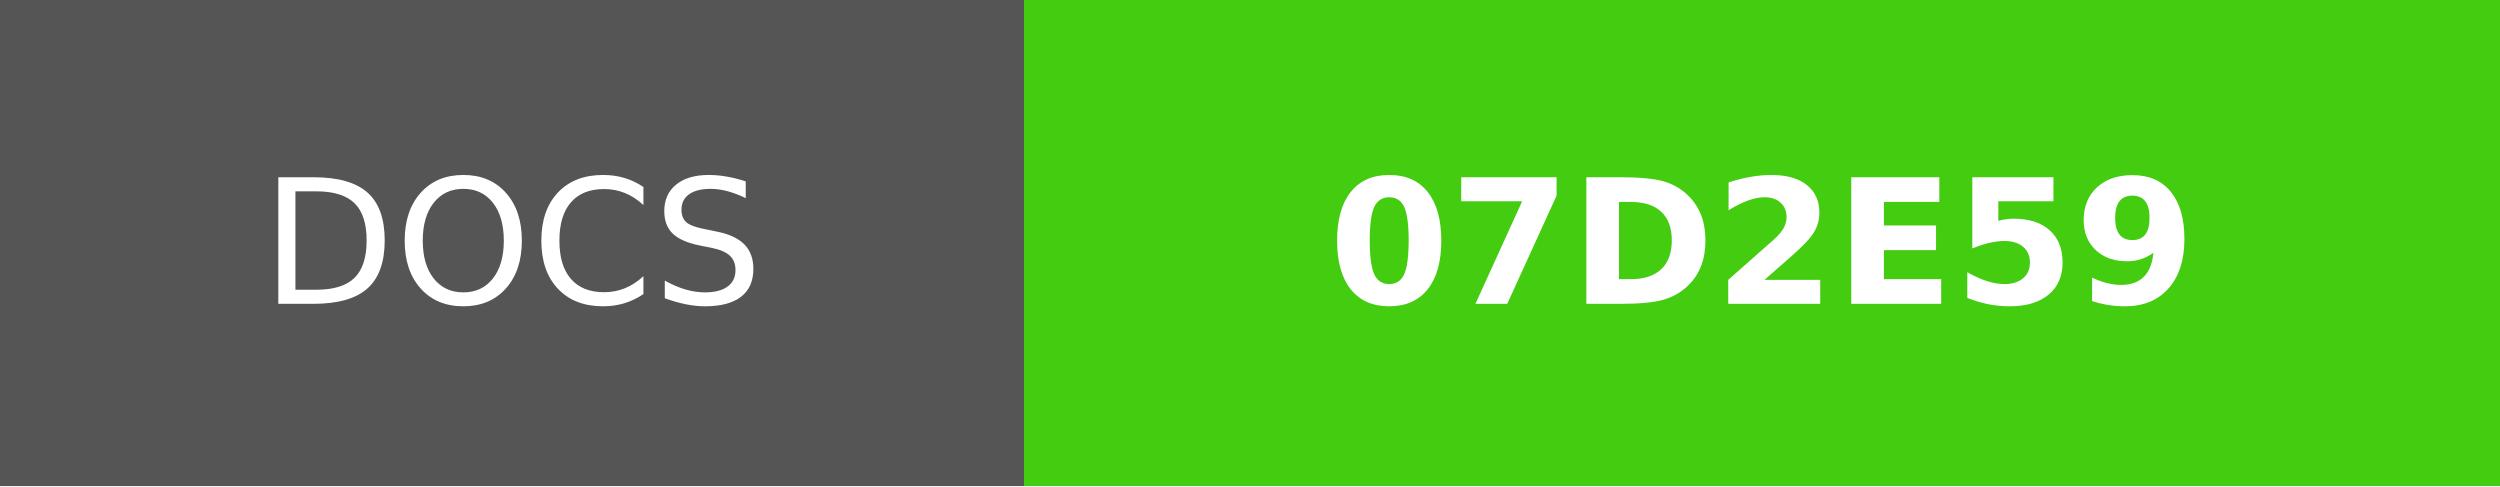
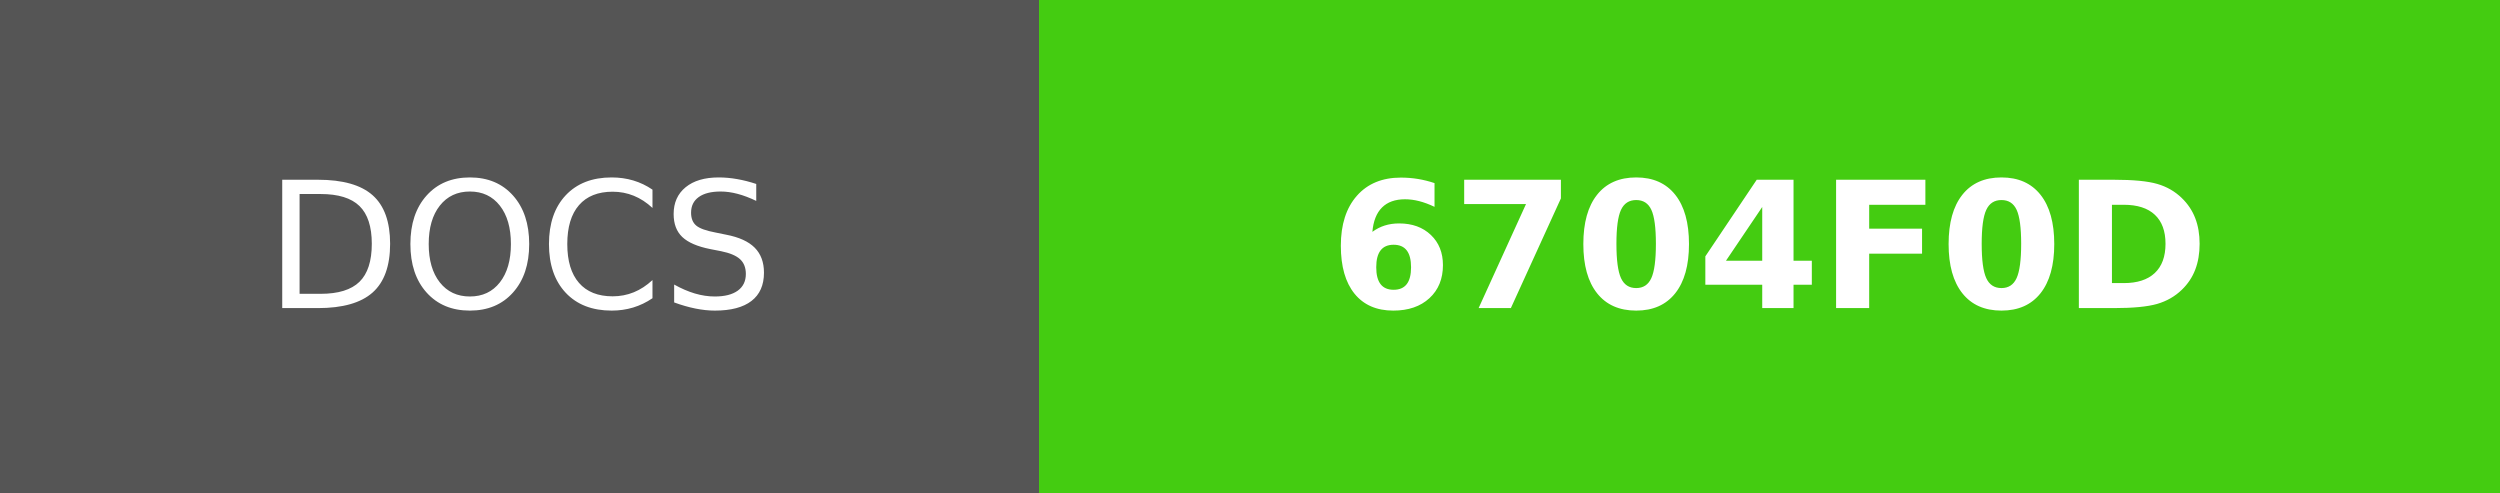
- <svg xmlns="http://www.w3.org/2000/svg" width="144" height="28" role="img" aria-label="DOCS: 07D2E59">
+ <svg xmlns="http://www.w3.org/2000/svg" width="142" height="28" role="img" aria-label="DOCS: 6704F0D">
  <g shape-rendering="crispEdges">
    <rect width="59" height="28" fill="#555" />
-     <rect x="59" width="85" height="28" fill="#4c1" />
+     <rect x="59" width="83" height="28" fill="#4c1" />
  </g>
  <g fill="#fff" text-anchor="middle" font-family="Verdana,Geneva,DejaVu Sans,sans-serif" text-rendering="geometricPrecision" font-size="100">
    <text fill="#fff" x="295" y="175" transform="scale(.1)" textLength="350">DOCS</text>
-     <text fill="#fff" x="1015" y="175" font-weight="bold" transform="scale(.1)" textLength="610">07D2E59</text>
+     <text fill="#fff" x="1005" y="175" font-weight="bold" transform="scale(.1)" textLength="590">6704F0D</text>
  </g>
</svg>
